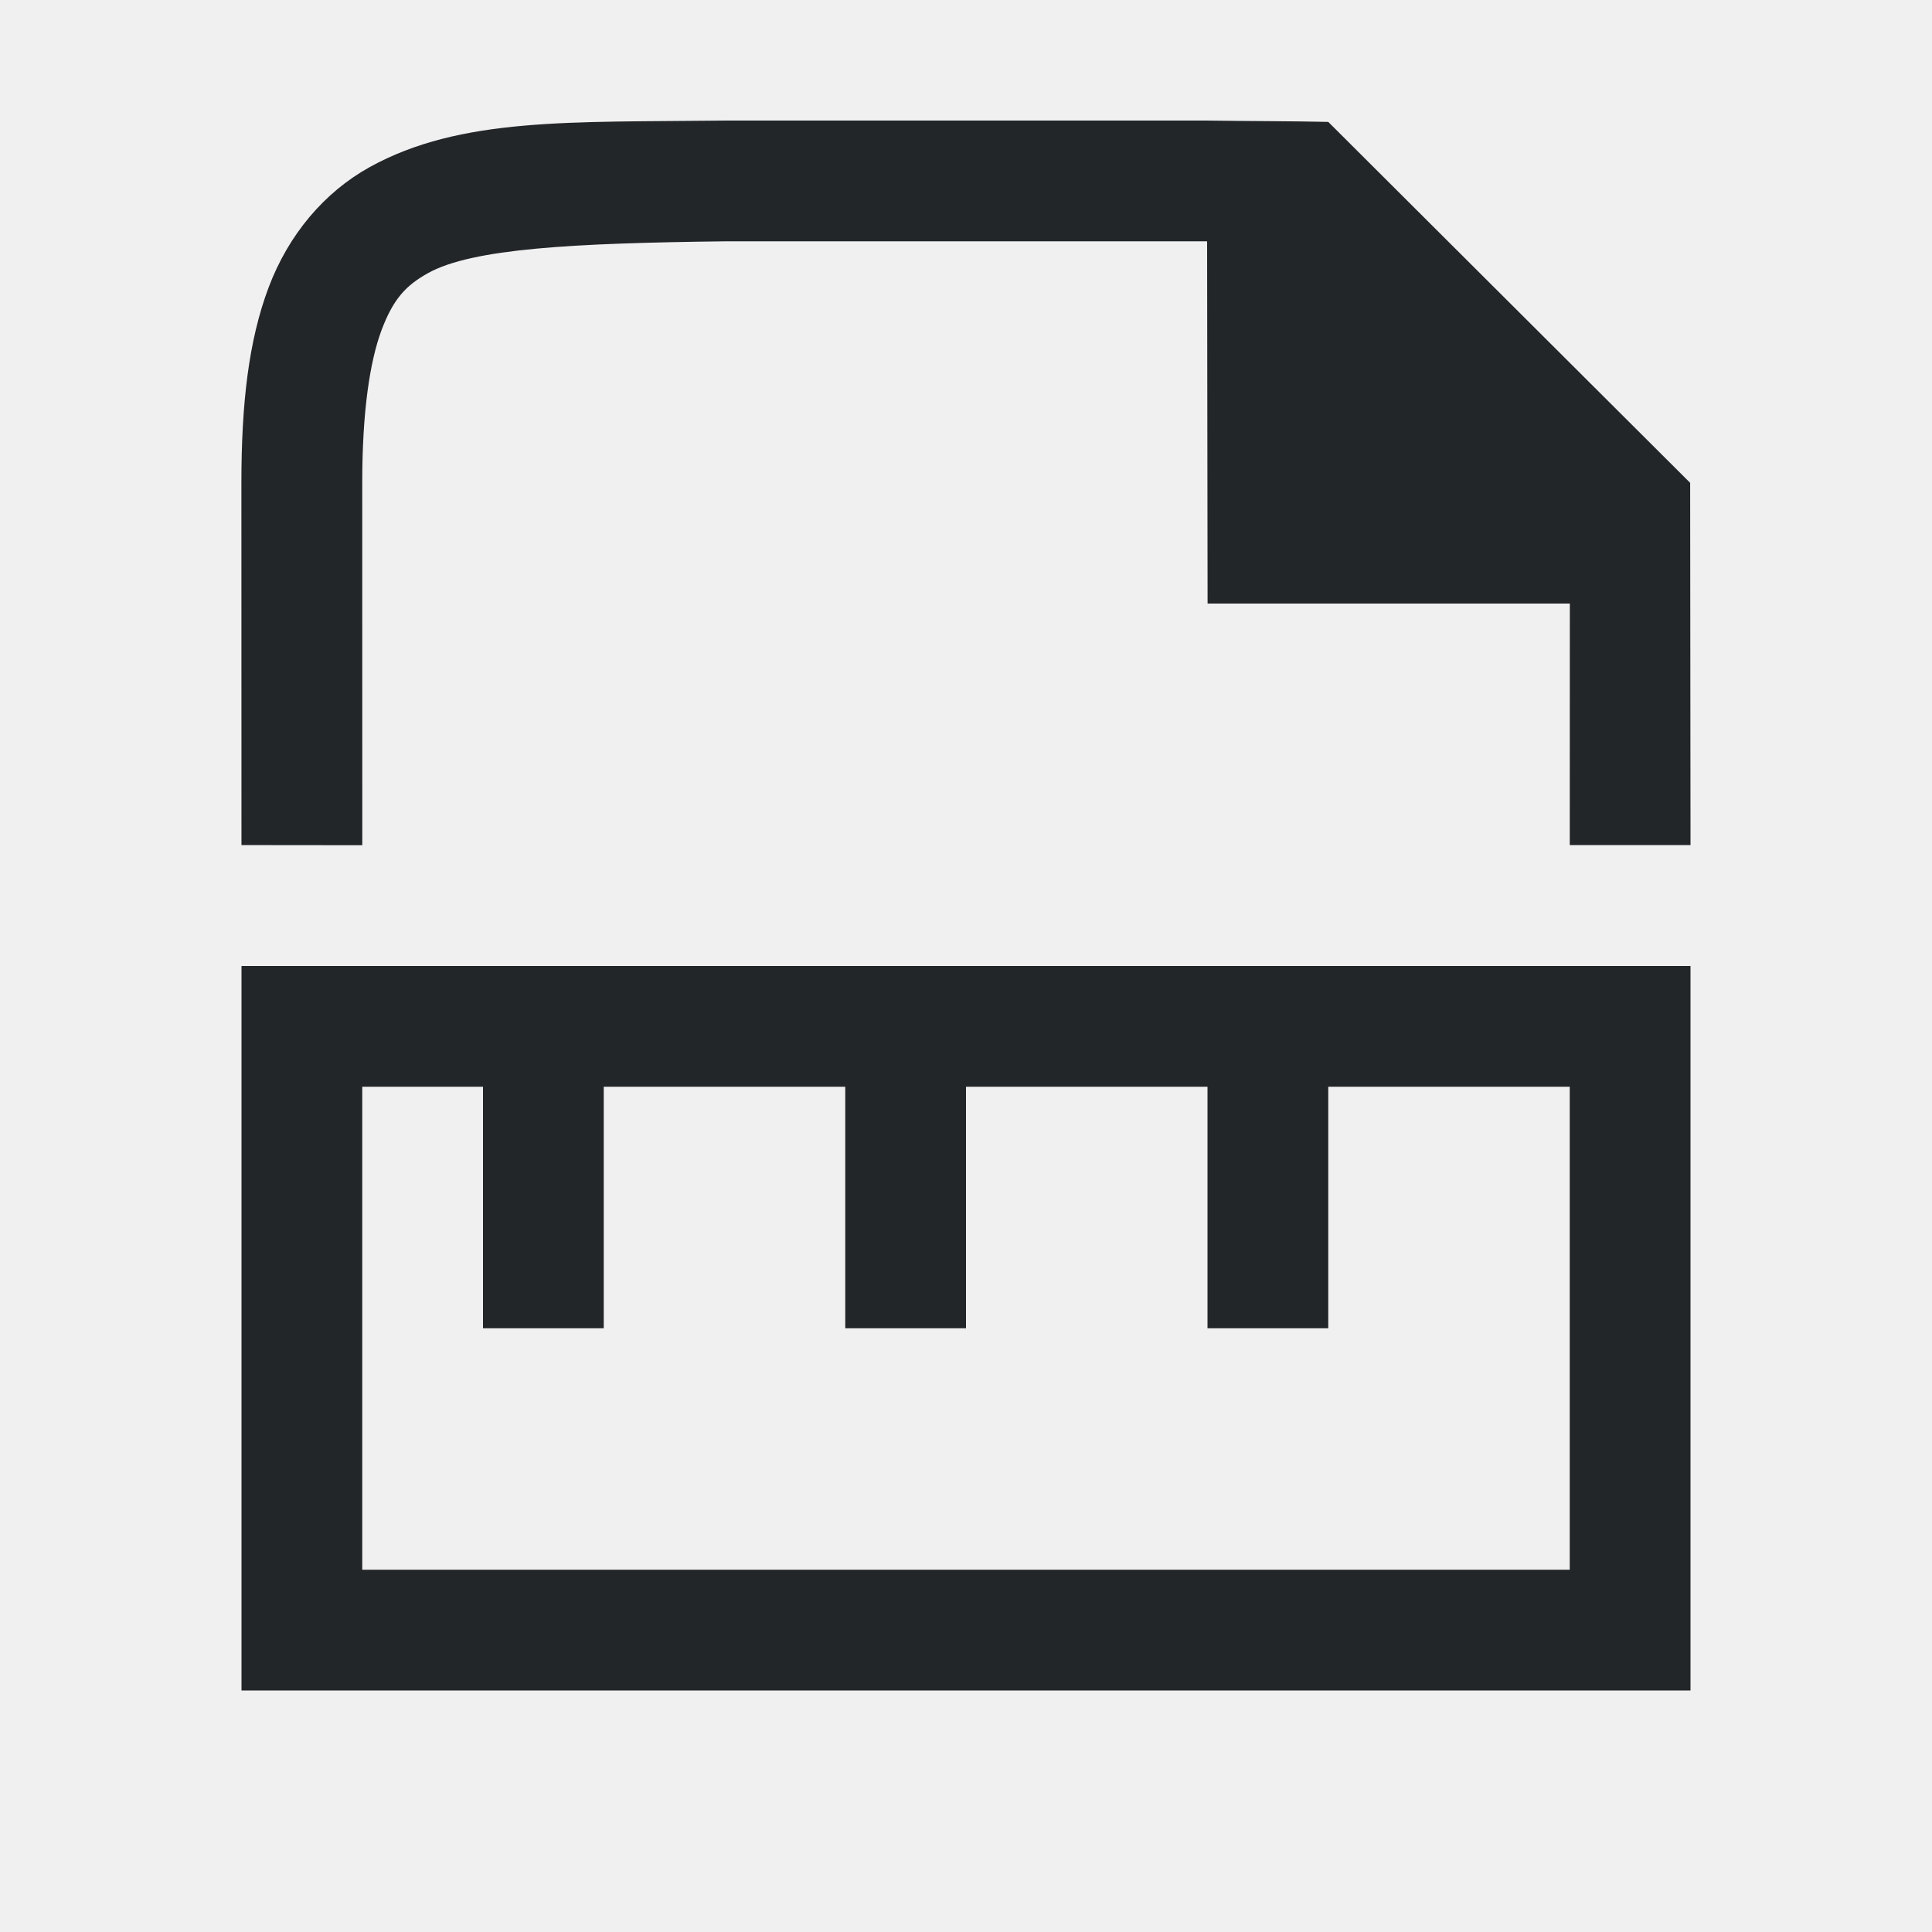
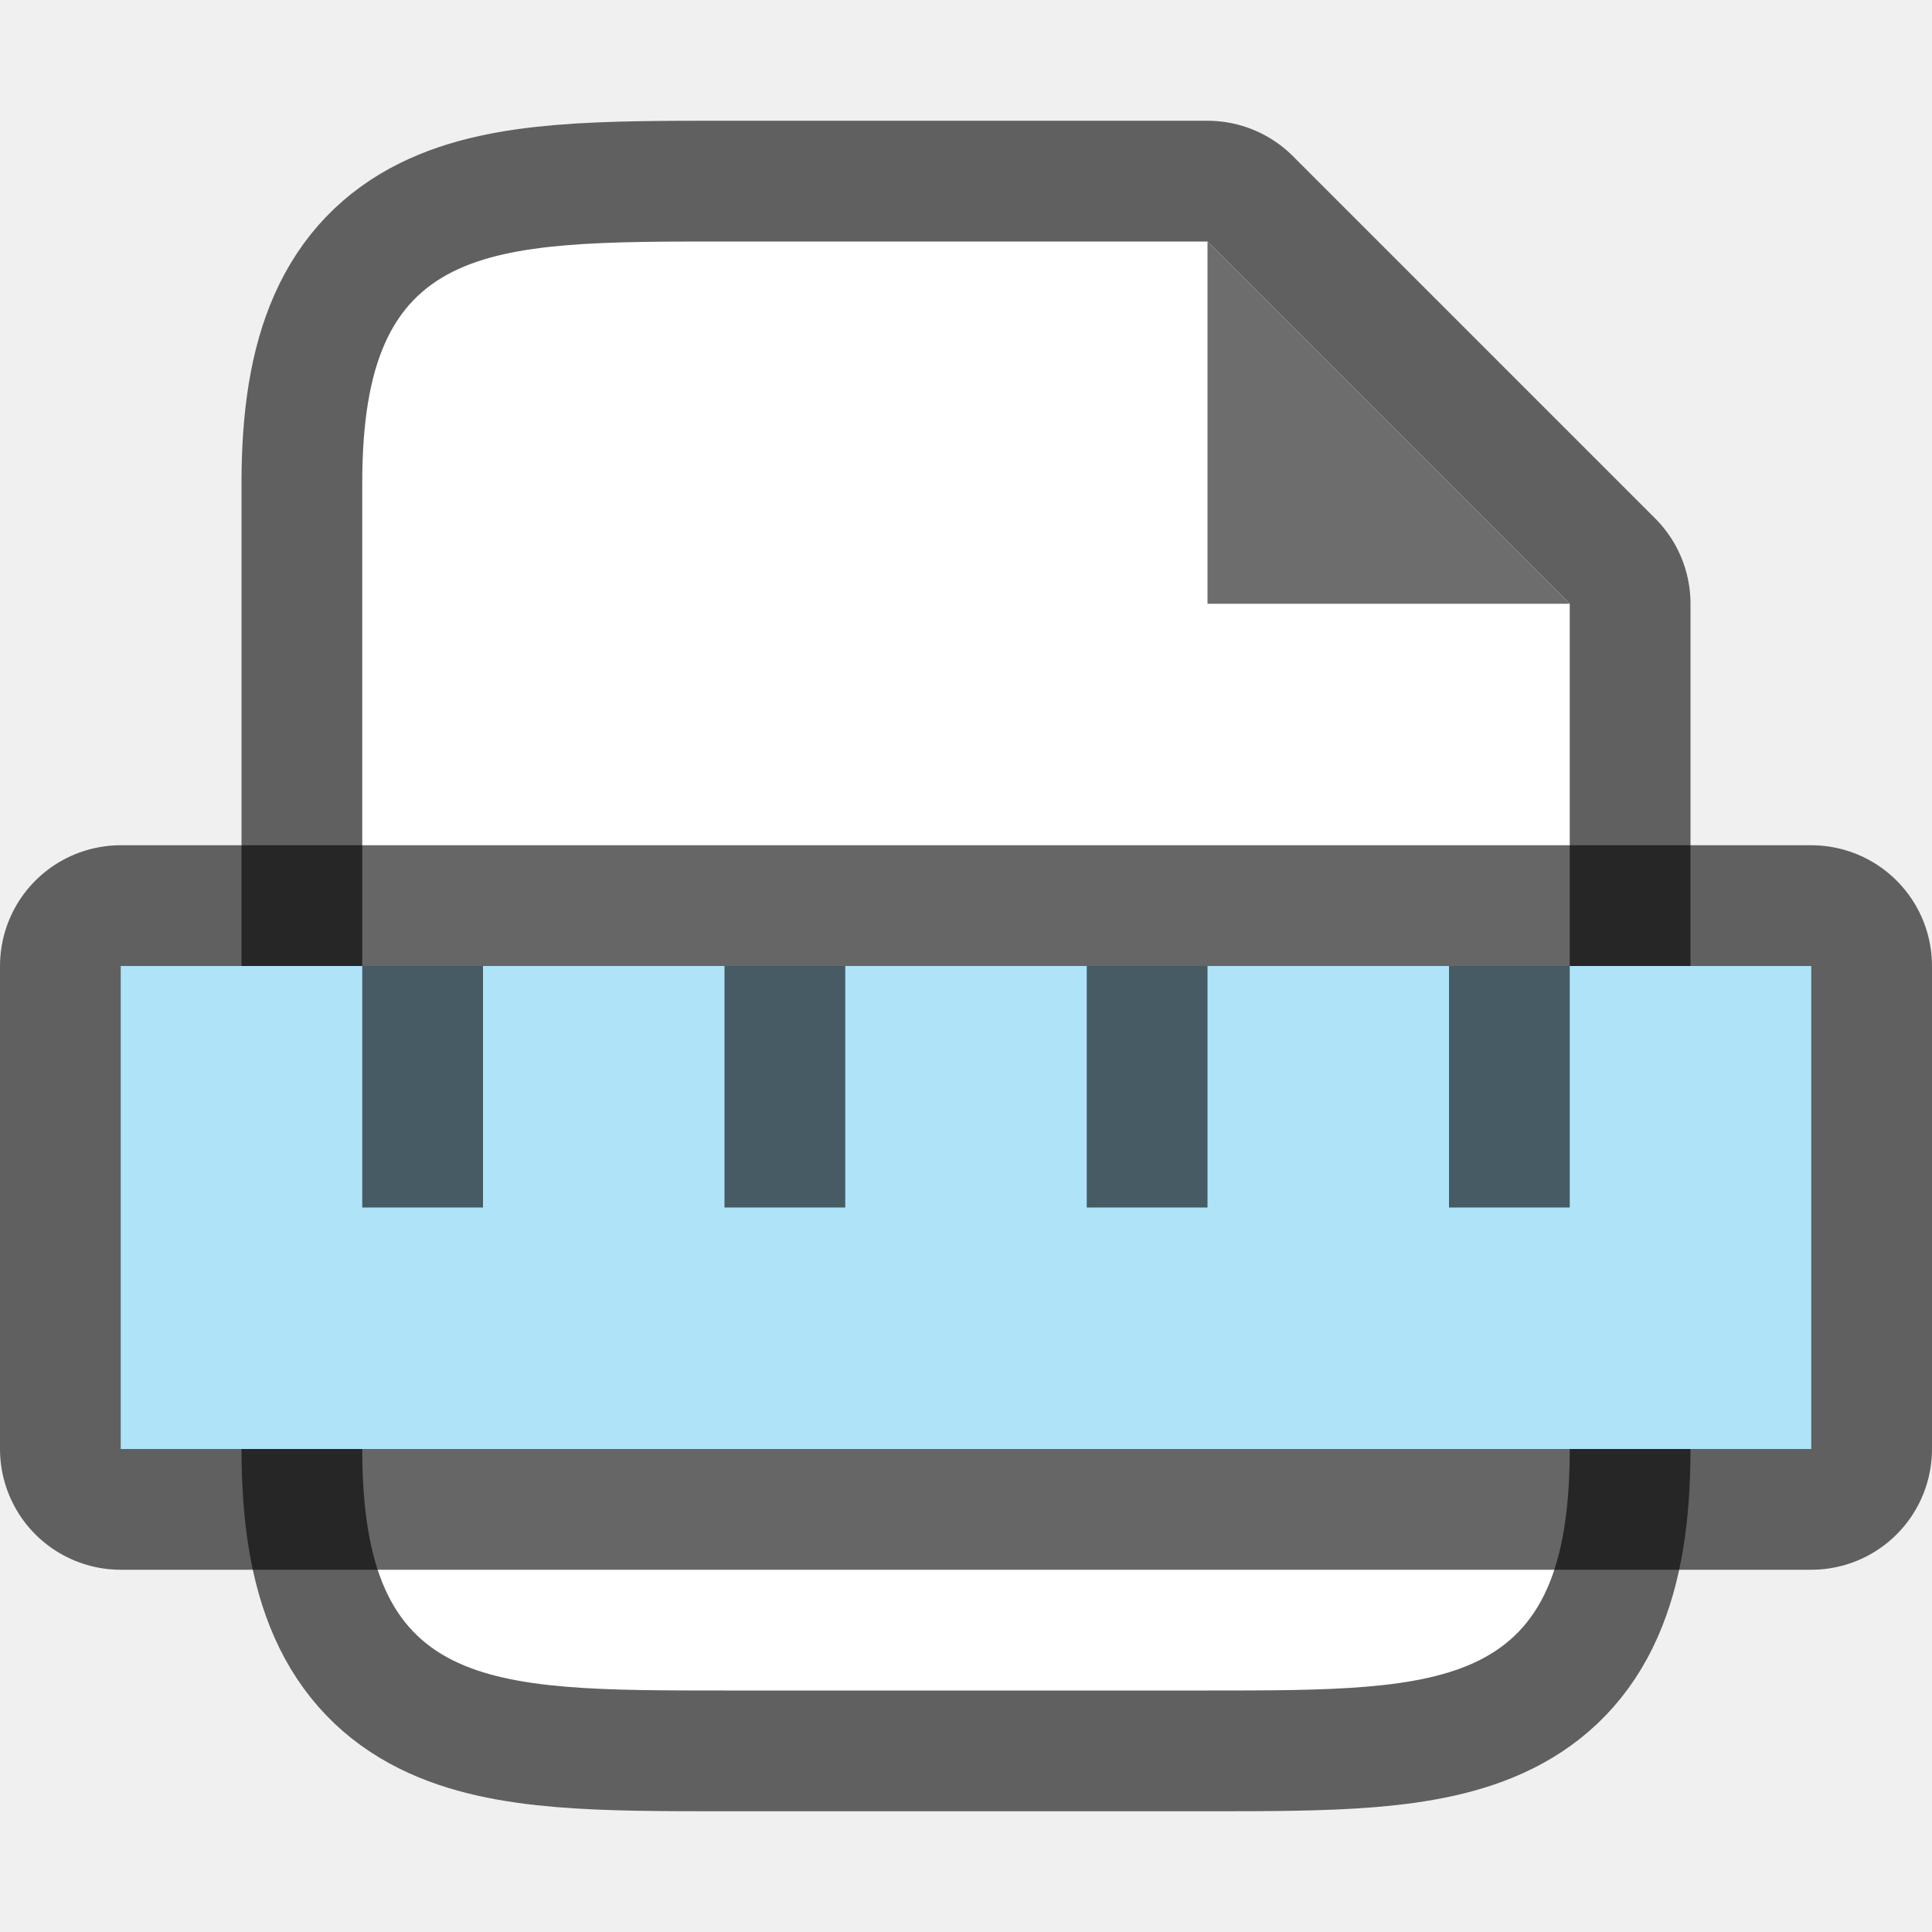
<svg xmlns="http://www.w3.org/2000/svg" viewBox="0 0 16 16" version="1.1" id="svg4">
  <defs id="defs8" />
-   <path d="m 2,8 v 1 4 1 H 14 V 13 9 8 Z m 1,1 h 1 v 2 H 5 V 9 h 2 v 2 H 8 V 9 h 2 v 2 h 1 V 9 h 2 v 4 H 3 Z" id="path2" style="fill:#232629" />
-   <g id="g1833" style="display:inline" transform="translate(-512.8726,-243.5424)">
-     <path d="m 515.873,250.542 -4.5e-4,-3 c -9e-5,-0.592 0.063,-1.006 0.16,-1.266 0.098,-0.26 0.203,-0.371 0.387,-0.473 0.366,-0.202 1.195,-0.247 2.453,-0.262 h 7.8e-4 3.996 l 0.004,3 h 3 l -5.8e-4,2 1,-3e-5 -0.003,-3 -2.997,-2.989 c -0.308,-0.007 -0.639,-0.006 -0.998,-0.011 h -0.002 -4.002 -0.004 c -1.258,0.015 -2.179,-0.031 -2.932,0.385 -0.376,0.208 -0.673,0.559 -0.838,0.998 -0.165,0.439 -0.225,0.96 -0.225,1.617 l 5.7e-4,3 z" id="path2732-8-9" style="color:#000000;font-style:normal;font-variant:normal;font-weight:normal;font-stretch:normal;font-size:medium;line-height:normal;font-family:sans-serif;font-variant-ligatures:normal;font-variant-position:normal;font-variant-caps:normal;font-variant-numeric:normal;font-variant-alternates:normal;font-feature-settings:normal;text-indent:0;text-align:start;text-decoration:none;text-decoration-line:none;text-decoration-style:solid;text-decoration-color:#000000;letter-spacing:normal;word-spacing:normal;text-transform:none;writing-mode:lr-tb;direction:ltr;text-orientation:mixed;dominant-baseline:auto;baseline-shift:baseline;text-anchor:start;white-space:normal;shape-padding:0;clip-rule:nonzero;display:inline;overflow:visible;visibility:visible;opacity:1;isolation:auto;mix-blend-mode:normal;color-interpolation:sRGB;color-interpolation-filters:linearRGB;solid-color:#000000;solid-opacity:1;vector-effect:none;fill:#232629;fill-opacity:1;fill-rule:nonzero;stroke:none;stroke-width:1;stroke-linecap:butt;stroke-linejoin:miter;stroke-miterlimit:4;stroke-dasharray:none;stroke-dashoffset:0;stroke-opacity:1;marker:none;color-rendering:auto;image-rendering:auto;shape-rendering:auto;text-rendering:auto;enable-background:accumulate" />
-   </g>
+   <path style="opacity:0.6;fill:#000000;stroke:#000000;stroke-width:2;stroke-linejoin:round;stroke-miterlimit:4;stroke-dasharray:none" id="path815" d="M 3,12 V 4 C 3,2 4,2 6,2 h 4 l 3,3 V 12 c 0,2 -1,2 -3,2 H 6 C 4,14 3,14 3,12 Z" />
+   <path d="M 3,12 V 4 C 3,2 4,2 6,2 h 4 l 3,3 V 12 c 0,2 -1,2 -3,2 H 6 C 4,14 3,14 3,12 Z" id="path2" style="fill:#ffffff" />
+   <path d="M 10,5 V 2 l 3,3 z" id="path4" style="fill:#6d6d6d;fill-opacity:1" />
+   <rect y="8" x="1" height="4" width="14" id="rect827" style="opacity:0.6;fill:#000000;fill-opacity:1;stroke:#000000;stroke-width:2;stroke-linejoin:round;stroke-miterlimit:4;stroke-dasharray:none;stroke-opacity:1" />
+   <rect style="opacity:1;fill:#aee3f8;fill-opacity:1;stroke:none;stroke-width:2;stroke-linejoin:round;stroke-miterlimit:4;stroke-dasharray:none;stroke-opacity:1" id="rect825" width="14" height="4" x="1" y="8" />
+   <rect style="opacity:0.6;fill:#000000;fill-opacity:1;stroke:none;stroke-width:2;stroke-linejoin:round;stroke-miterlimit:4;stroke-dasharray:none;stroke-opacity:1" id="rect829" width="1" height="2" x="3" y="8" />
+   <rect y="8" x="6" height="2" width="1" id="rect831" style="opacity:0.6;fill:#000000;fill-opacity:1;stroke:none;stroke-width:2;stroke-linejoin:round;stroke-miterlimit:4;stroke-dasharray:none;stroke-opacity:1" />
+   <rect style="opacity:0.6;fill:#000000;fill-opacity:1;stroke:none;stroke-width:2;stroke-linejoin:round;stroke-miterlimit:4;stroke-dasharray:none;stroke-opacity:1" id="rect833" width="1" height="2" x="9" y="8" />
+   <rect y="8" x="12" height="2" width="1" id="rect835" style="opacity:0.6;fill:#000000;fill-opacity:1;stroke:none;stroke-width:2;stroke-linejoin:round;stroke-miterlimit:4;stroke-dasharray:none;stroke-opacity:1" />
</svg>
